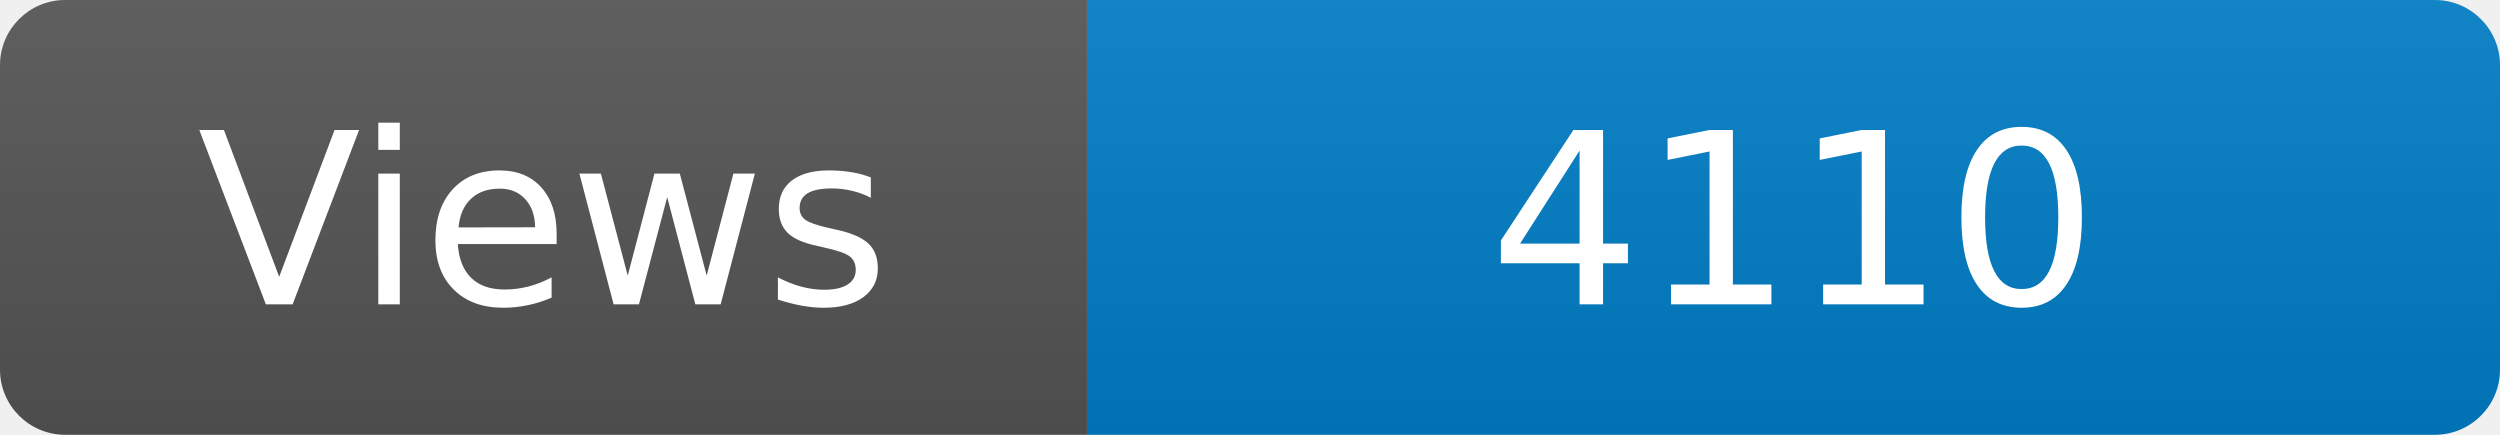
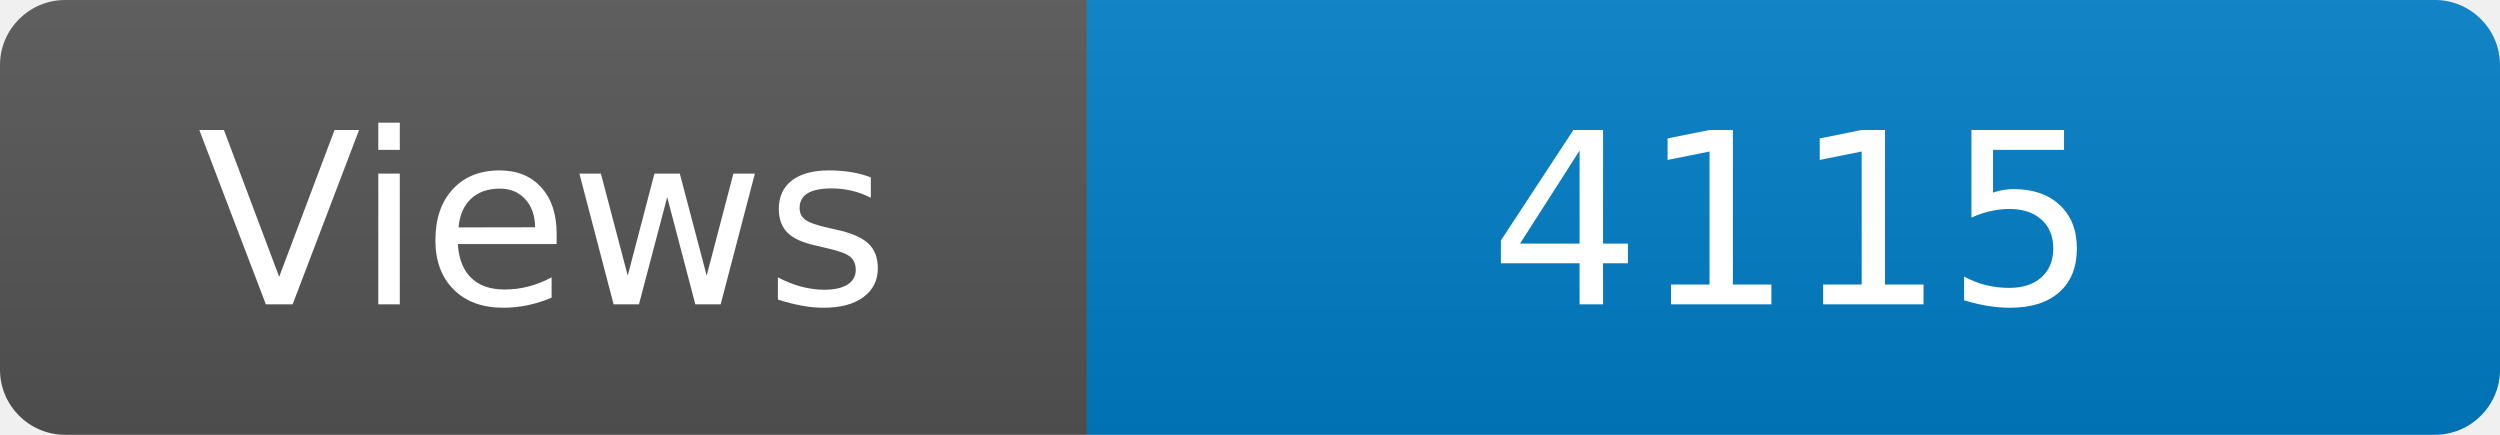
<svg xmlns="http://www.w3.org/2000/svg" width="115" height="20" role="img" aria-label="Maintained?: yes">
  <linearGradient id="s" x2="0" y2="100%">
    <stop offset="0" stop-color="#bbb" stop-opacity=".1" />
    <stop offset="1" stop-opacity=".1" />
  </linearGradient>
  <clipPath id="r">
    <rect width="115" height="20" rx="3" fill="#fff" />
  </clipPath>
  <g clip-path="url(#r)">
    <rect width="50" height="20" fill="#555" />
    <rect x="50" width="160" height="20" fill="#007ec6" />
    <rect width="115" height="20" fill="url(#s)" />
  </g>
  <g fill="#fff" text-anchor="middle" font-family="Verdana,Geneva,DejaVu Sans,sans-serif" font-size="110">
    <text x="250" y="140" transform="scale(.1)" fill="#fff">Views</text>
-     <text x="825" y="140" transform="scale(.1)" fill="#fff">4110</text>
+     <text x="825" y="140" transform="scale(.1)" fill="#fff">4115</text>
  </g>
</svg>
